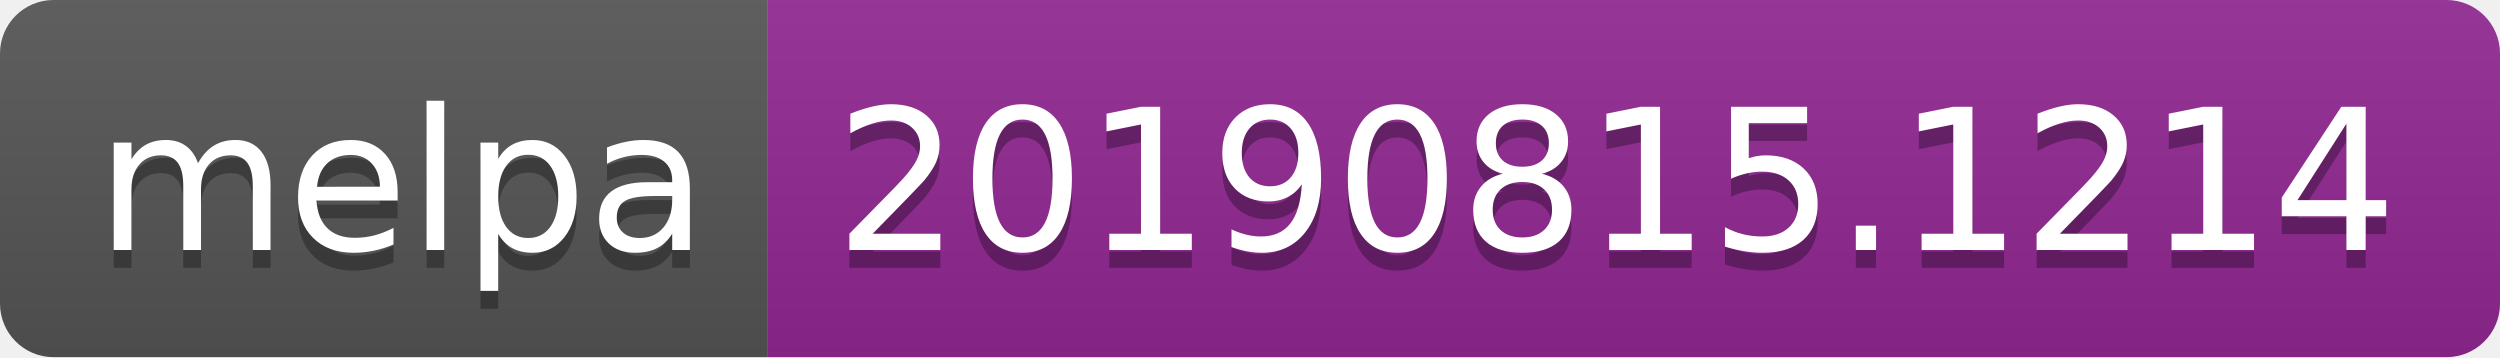
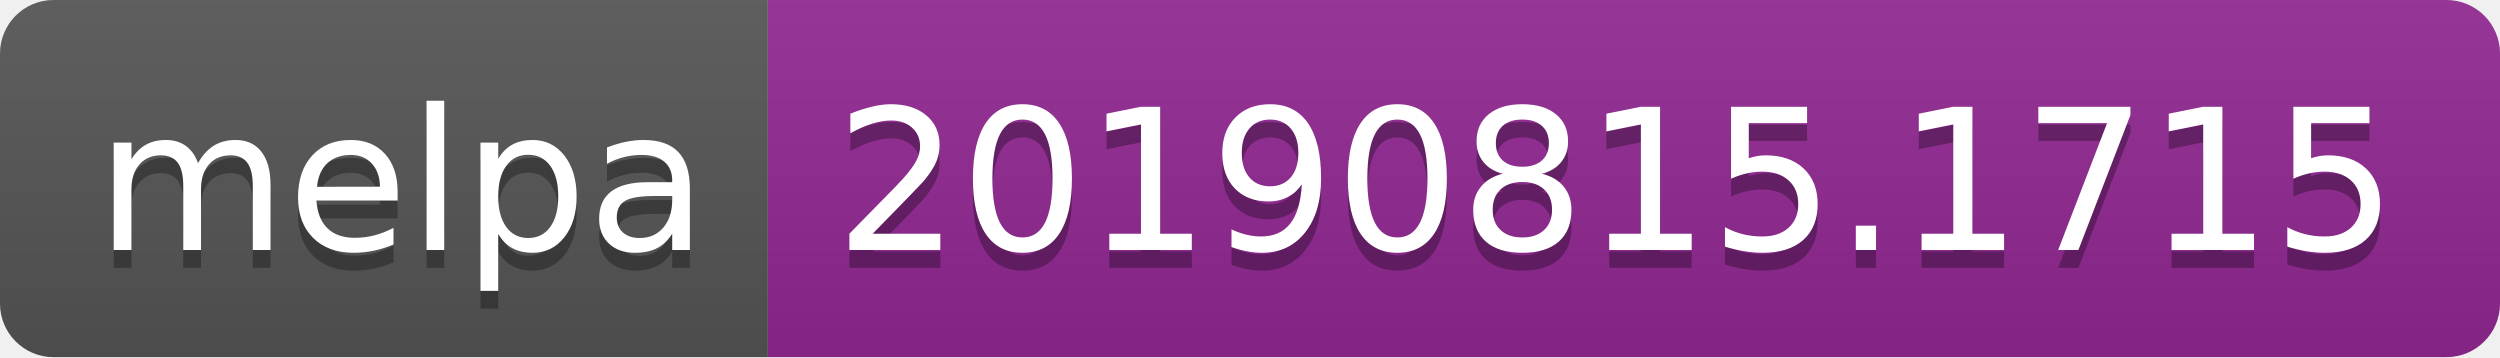
<svg xmlns="http://www.w3.org/2000/svg" width="140" height="20">
  <linearGradient id="b" x2="0" y2="100%">
    <stop offset="0" stop-color="#bbb" stop-opacity=".1" />
    <stop offset="1" stop-opacity=".1" />
  </linearGradient>
  <clipPath id="a">
    <rect width="140" height="20" rx="3" fill="#fff" />
  </clipPath>
  <g clip-path="url(#a)">
    <path fill="#555" d="M0 0h43v20H0z" />
    <path fill="#922793" d="M43 0h97v20H43z" />
    <path fill="url(#b)" d="M0 0h140v20H0z" />
  </g>
  <g fill="#fff" text-anchor="middle" font-family="DejaVu Sans,Verdana,Geneva,sans-serif" font-size="110">
    <text x="225" y="150" fill="#010101" fill-opacity=".3" transform="scale(.1)" textLength="330">melpa</text>
    <text x="225" y="140" transform="scale(.1)" textLength="330">melpa</text>
-     <text x="905" y="150" fill="#010101" fill-opacity=".3" transform="scale(.1)" textLength="870">20190815.1214</text>
-     <text x="905" y="140" transform="scale(.1)" textLength="870">20190815.1214</text>
+     <text x="905" y="150" fill="#010101" fill-opacity=".3" transform="scale(.1)" textLength="870">20190815.1715</text>
+     <text x="905" y="140" transform="scale(.1)" textLength="870">20190815.1715</text>
  </g>
</svg>
